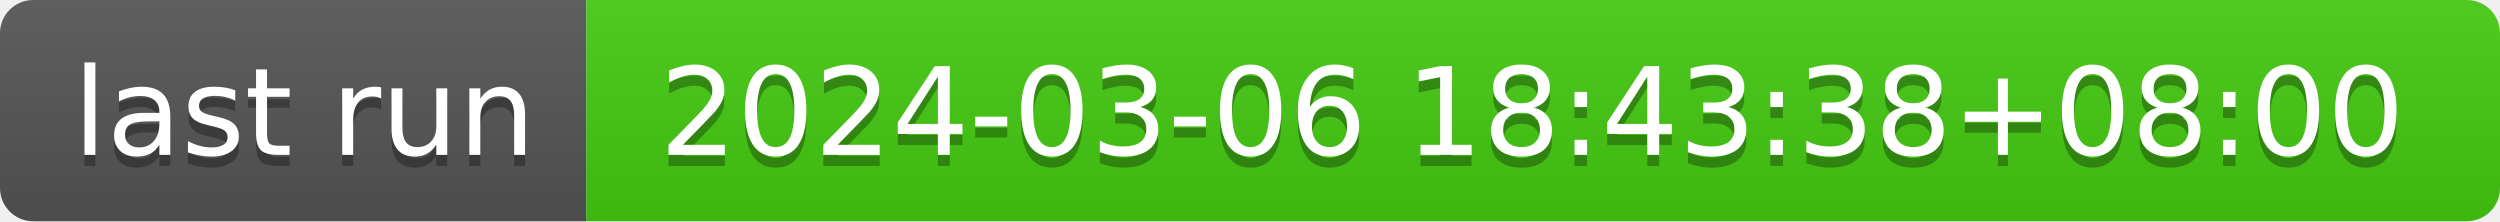
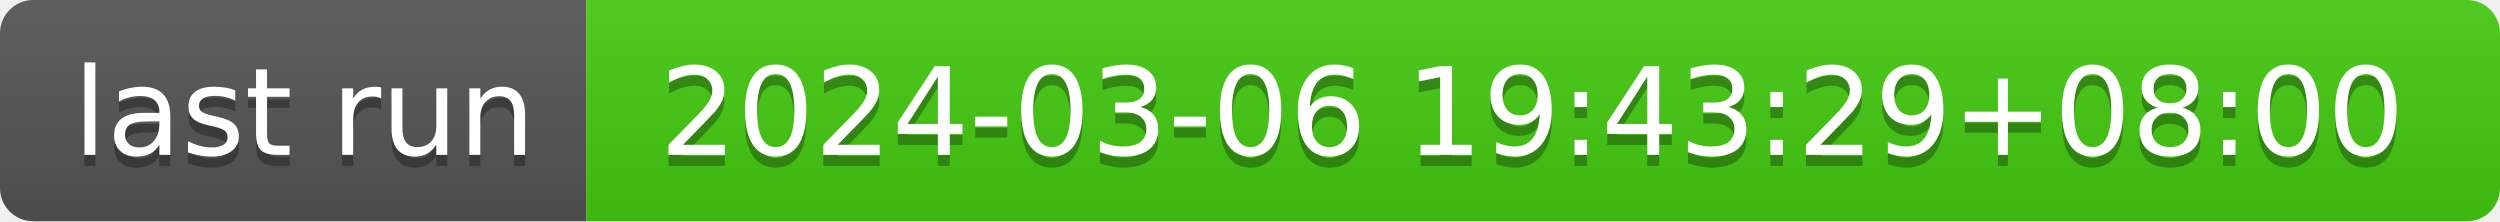
- <svg xmlns="http://www.w3.org/2000/svg" width="226" height="20" role="img" aria-label="last run: 2024-03-06 18:43:38+08:00">
+ <svg xmlns="http://www.w3.org/2000/svg" width="226" height="20" role="img" aria-label="last run: 2024-03-06 19:43:29+08:00">
  <linearGradient id="s" x2="0" y2="100%">
    <stop offset="0" stop-color="#bbb" stop-opacity=".1" />
    <stop offset="1" stop-opacity=".1" />
  </linearGradient>
  <clipPath id="r">
    <rect width="226" height="20" rx="3" fill="#fff" />
  </clipPath>
  <g clip-path="url(#r)">
    <rect width="53" height="20" fill="#555" />
    <rect x="53" width="173" height="20" fill="#4c1" />
    <rect width="226" height="20" fill="url(#s)" />
  </g>
  <g fill="#fff" text-anchor="middle" font-family="Verdana,Geneva,DejaVu Sans,sans-serif" text-rendering="geometricPrecision" font-size="110">
    <text aria-hidden="true" x="275" y="150" fill="#010101" fill-opacity=".3" transform="scale(.1)" textLength="430">last run</text>
    <text x="275" y="140" transform="scale(.1)" fill="#fff" textLength="430">last run</text>
-     <text aria-hidden="true" x="1385" y="150" fill="#010101" fill-opacity=".3" transform="scale(.1)" textLength="1630">2024-03-06 18:43:38+08:00</text>
-     <text x="1385" y="140" transform="scale(.1)" fill="#fff" textLength="1630">2024-03-06 18:43:38+08:00</text>
+     <text aria-hidden="true" x="1385" y="150" fill="#010101" fill-opacity=".3" transform="scale(.1)" textLength="1630">2024-03-06 19:43:29+08:00</text>
+     <text x="1385" y="140" transform="scale(.1)" fill="#fff" textLength="1630">2024-03-06 19:43:29+08:00</text>
  </g>
</svg>
